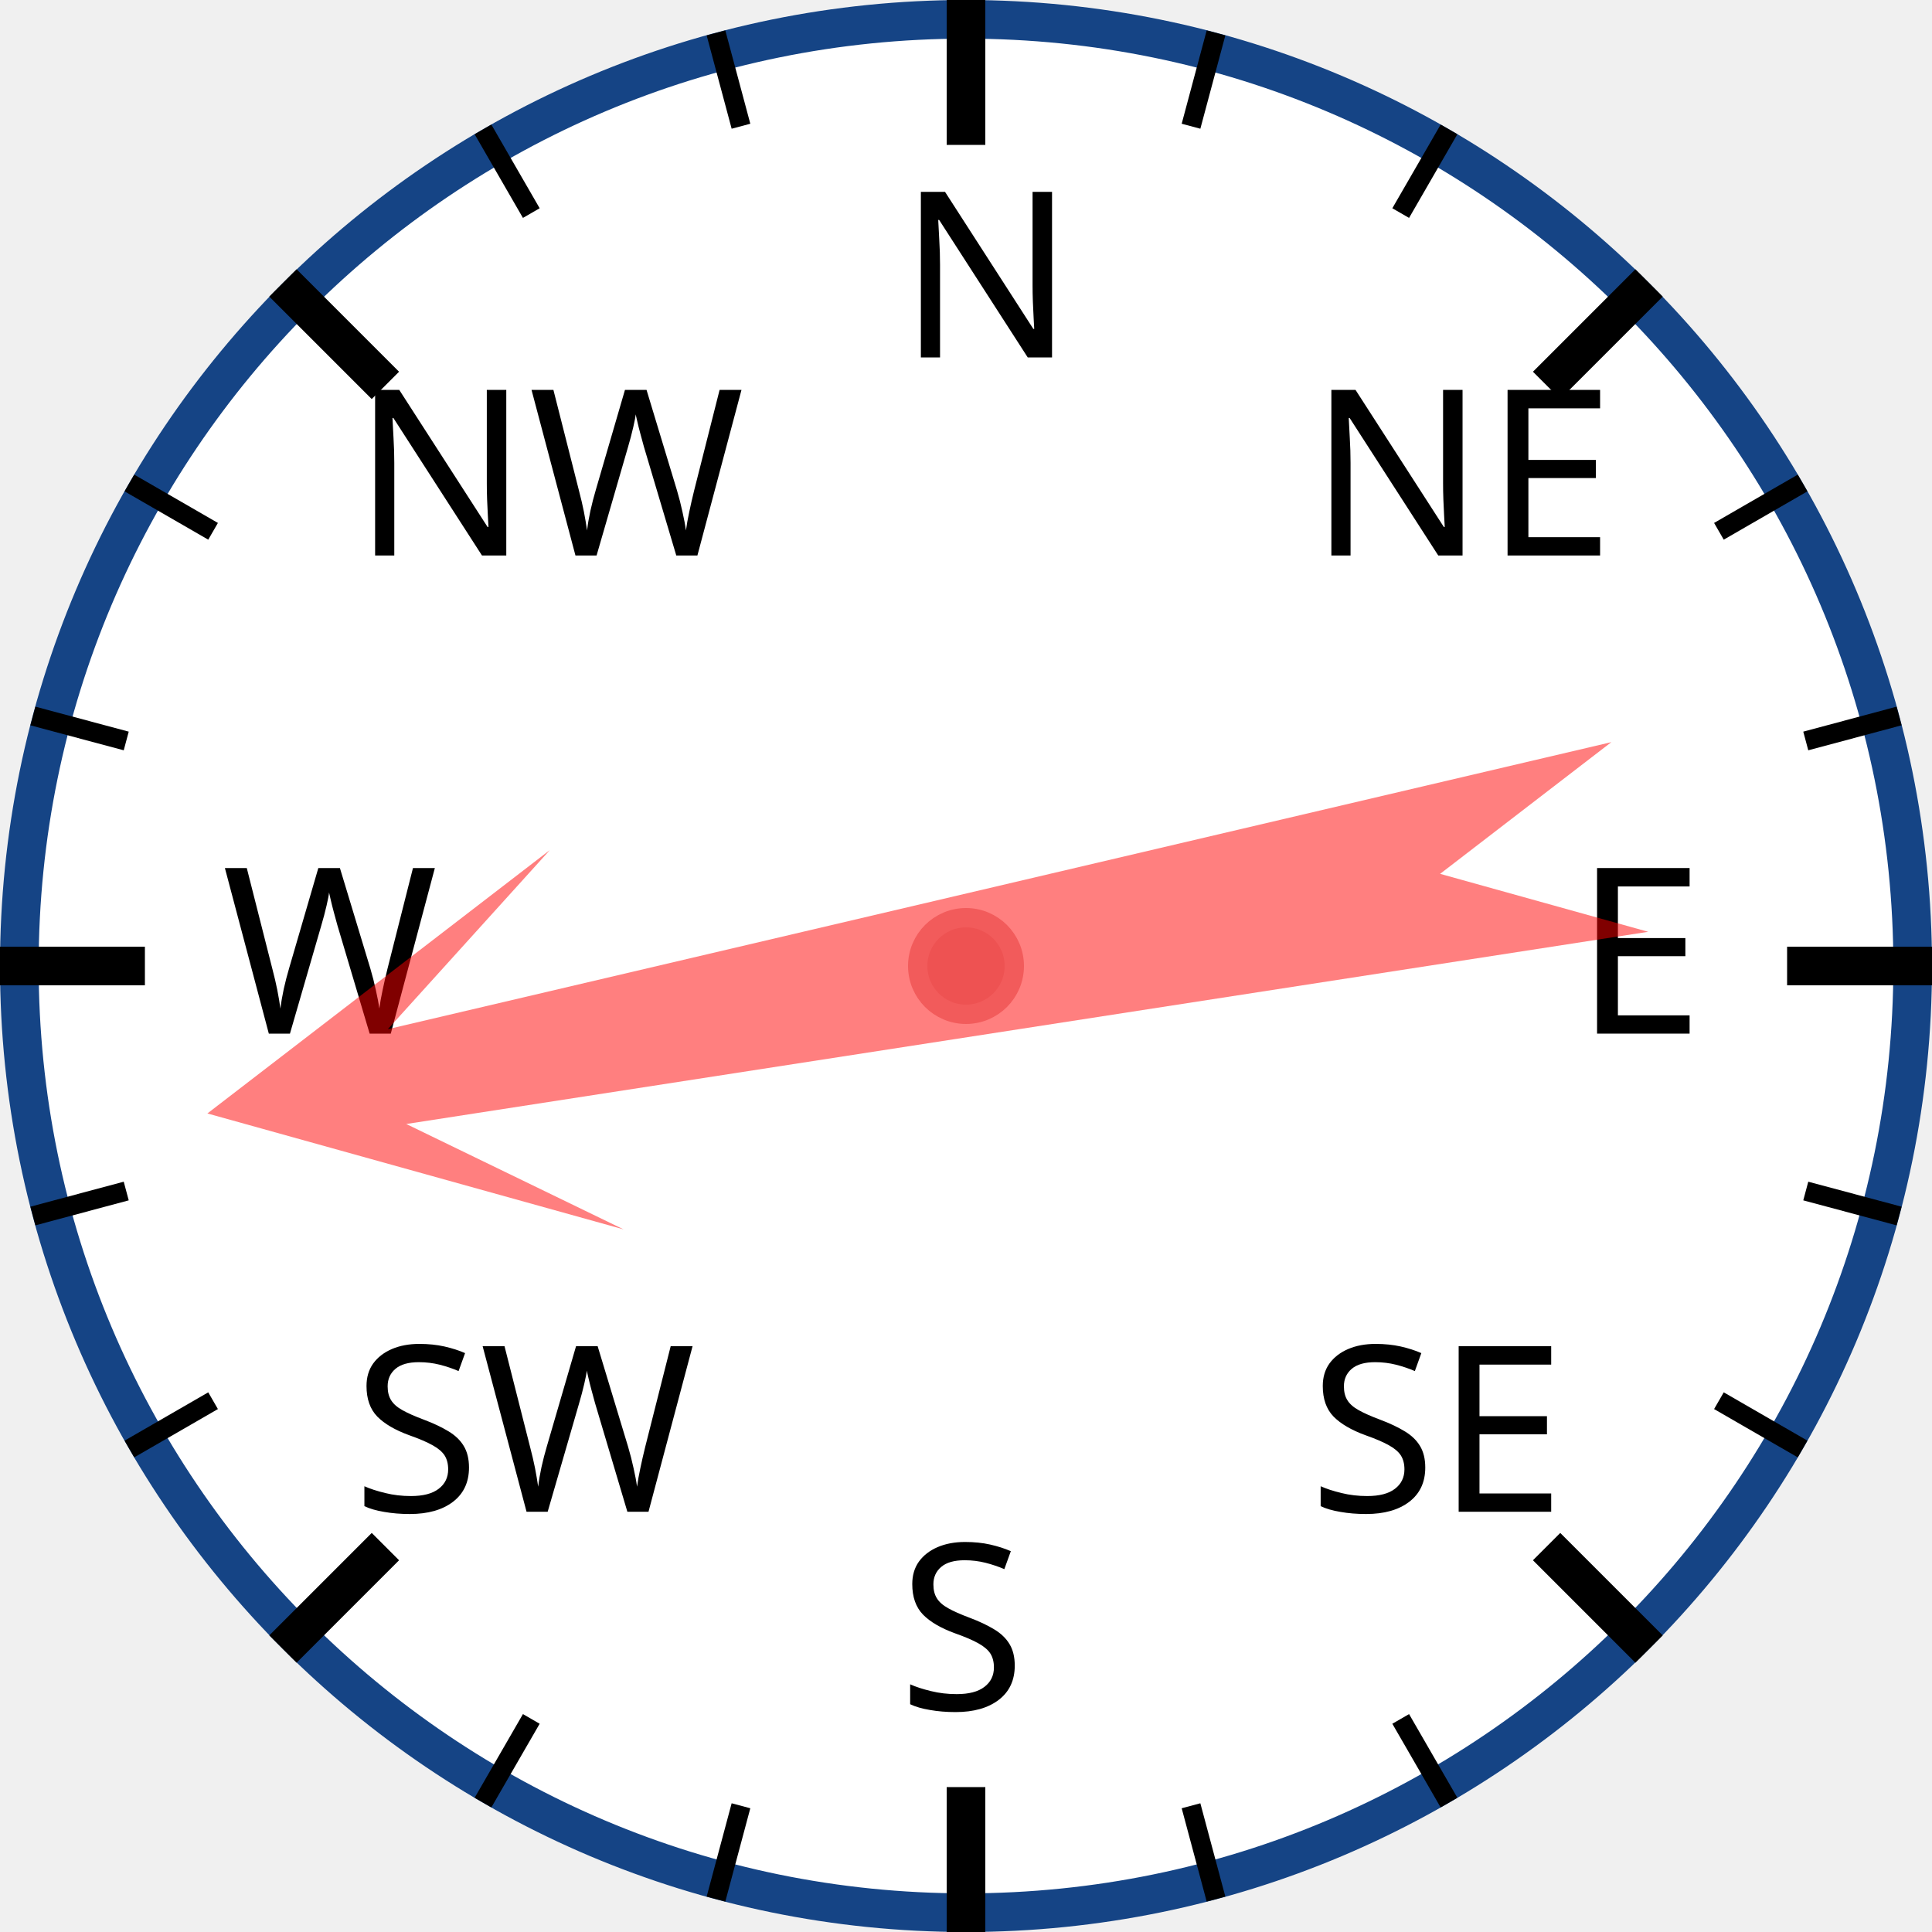
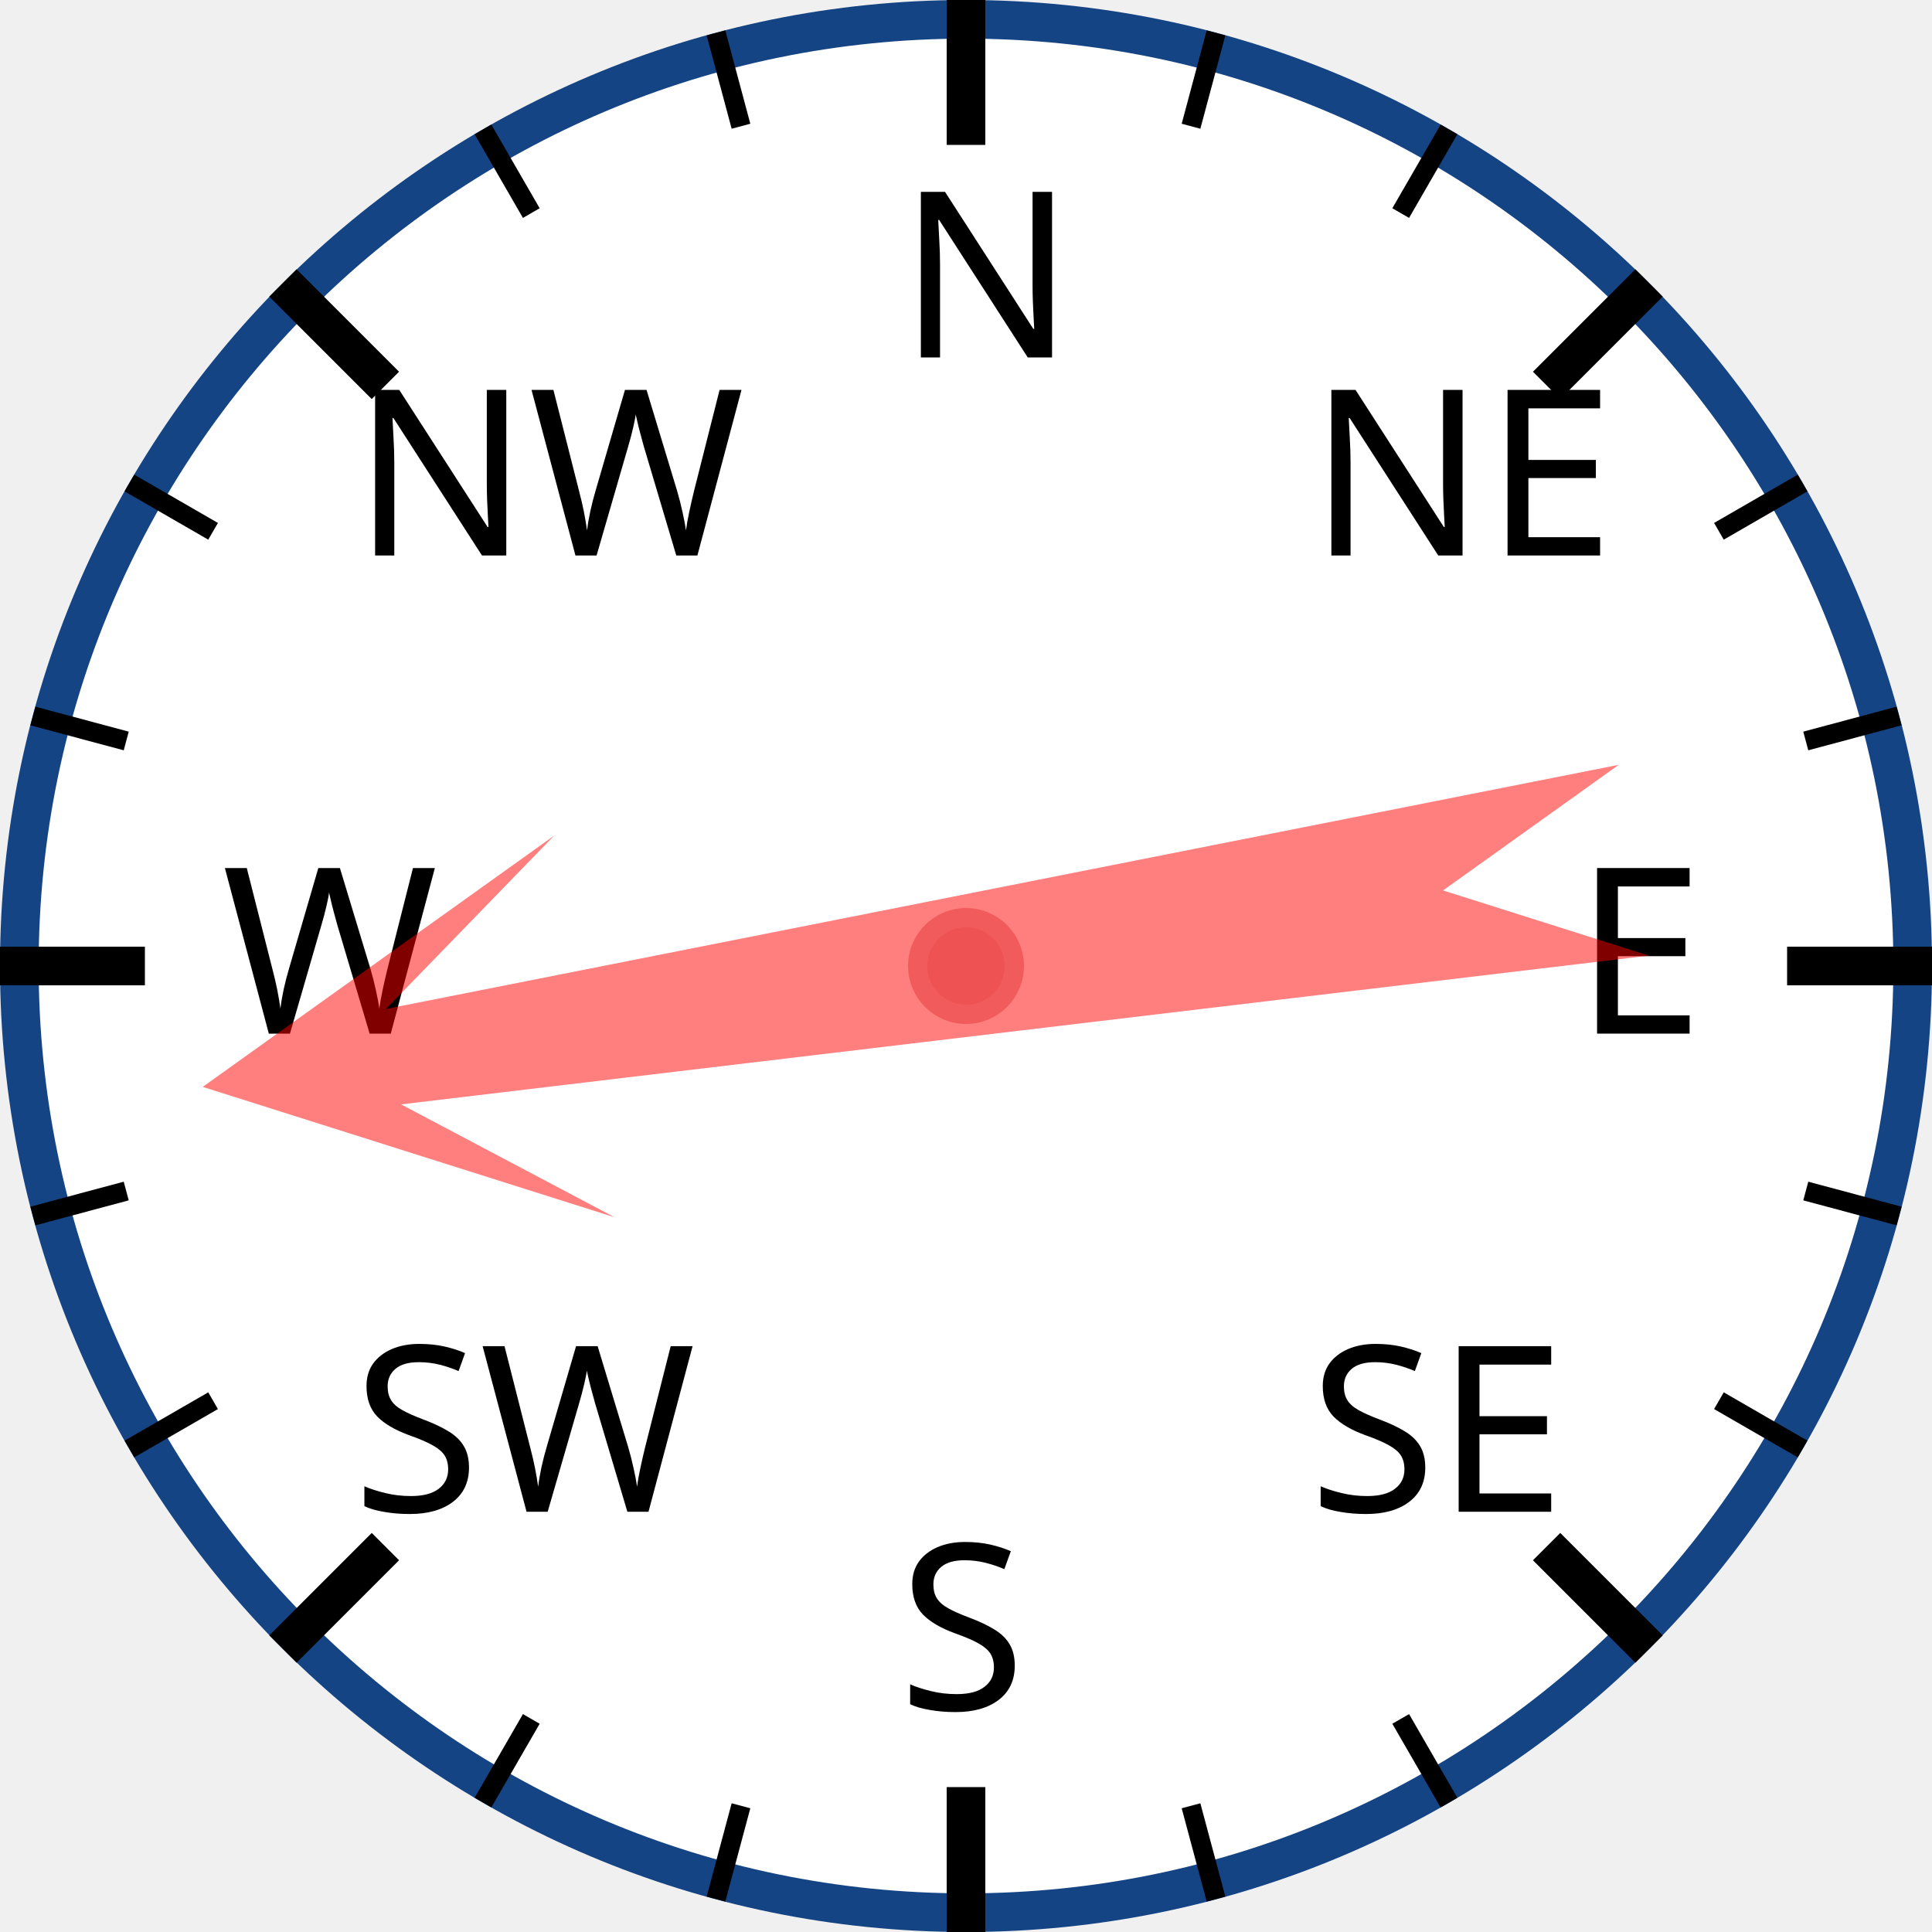
<svg xmlns="http://www.w3.org/2000/svg" width="120px" height="120px" viewBox="0 0 200 200">
  <circle cx="100" cy="100" r="98" style="fill: white; stroke: #154485; stroke-width: 4;" />
  <text x="93.0" y="37.0" style="font-family: sans-serif; font-size: 18pt;">N</text>
  <line x1="100.0" y1="0.0" x2="100.0" y2="15.0" style="stroke: black; stroke-width: 4;" />
  <line x1="74.118" y1="3.407" x2="76.706" y2="13.067" style="stroke: black; stroke-width: 2;" />
  <line x1="50" y1="13.397" x2="55" y2="22.058" style="stroke: black; stroke-width: 2;" />
  <text x="36.503" y="57.503" style="font-family: sans-serif; font-size: 18pt;">NW</text>
  <line x1="29.289" y1="29.289" x2="39.896" y2="39.896" style="stroke: black; stroke-width: 4;" />
  <line x1="13.397" y1="50" x2="22.058" y2="55" style="stroke: black; stroke-width: 2;" />
  <line x1="3.407" y1="74.118" x2="13.067" y2="76.706" style="stroke: black; stroke-width: 2;" />
  <text x="23.0" y="107.0" style="font-family: sans-serif; font-size: 18pt;">W</text>
  <line x1="0.0" y1="100.0" x2="15.0" y2="100.0" style="stroke: black; stroke-width: 4;" />
  <line x1="3.407" y1="125.882" x2="13.067" y2="123.294" style="stroke: black; stroke-width: 2;" />
  <line x1="13.397" y1="150" x2="22.058" y2="145" style="stroke: black; stroke-width: 2;" />
  <text x="36.503" y="156.497" style="font-family: sans-serif; font-size: 18pt;">SW</text>
  <line x1="29.289" y1="170.711" x2="39.896" y2="160.104" style="stroke: black; stroke-width: 4;" />
  <line x1="50" y1="186.603" x2="55" y2="177.942" style="stroke: black; stroke-width: 2;" />
  <line x1="74.118" y1="196.593" x2="76.706" y2="186.933" style="stroke: black; stroke-width: 2;" />
  <text x="93" y="177.0" style="font-family: sans-serif; font-size: 18pt;">S</text>
  <line x1="100" y1="200.0" x2="100" y2="185.0" style="stroke: black; stroke-width: 4;" />
  <line x1="125.882" y1="196.593" x2="123.294" y2="186.933" style="stroke: black; stroke-width: 2;" />
  <line x1="150.0" y1="186.603" x2="145.0" y2="177.942" style="stroke: black; stroke-width: 2;" />
  <text x="135.497" y="156.497" style="font-family: sans-serif; font-size: 18pt;">SE</text>
  <line x1="170.711" y1="170.711" x2="160.104" y2="160.104" style="stroke: black; stroke-width: 4;" />
  <line x1="186.603" y1="150" x2="177.942" y2="145" style="stroke: black; stroke-width: 2;" />
  <line x1="196.593" y1="125.882" x2="186.933" y2="123.294" style="stroke: black; stroke-width: 2;" />
  <text x="163.0" y="107" style="font-family: sans-serif; font-size: 18pt;">E</text>
  <line x1="200.0" y1="100" x2="185.0" y2="100" style="stroke: black; stroke-width: 4;" />
  <line x1="196.593" y1="74.118" x2="186.933" y2="76.706" style="stroke: black; stroke-width: 2;" />
  <line x1="186.603" y1="50" x2="177.942" y2="55" style="stroke: black; stroke-width: 2;" />
  <text x="135.497" y="57.503" style="font-family: sans-serif; font-size: 18pt;">NE</text>
  <line x1="170.711" y1="29.289" x2="160.104" y2="39.896" style="stroke: black; stroke-width: 4;" />
  <line x1="150" y1="13.397" x2="145" y2="22.058" style="stroke: black; stroke-width: 2;" />
  <line x1="125.882" y1="3.407" x2="123.294" y2="13.067" style="stroke: black; stroke-width: 2;" />
-   <polygon points="100 20 120 60 105 40 110 170 100 150 90 170 95 40 80 60" style="fill: red; fill-opacity: 0.5;" transform="rotate(259,100,100)" />
+   <polygon points="100 20 120 60 105 40 110 170 100 150 90 170 95 40 80 60" style="fill: red; fill-opacity: 0.5;" transform="rotate(261,100,100)" />
  <circle cx="100" cy="100" r="5" style="fill: #EE5252; stroke: #F25B5B; stroke-width: 2;" />
</svg>
